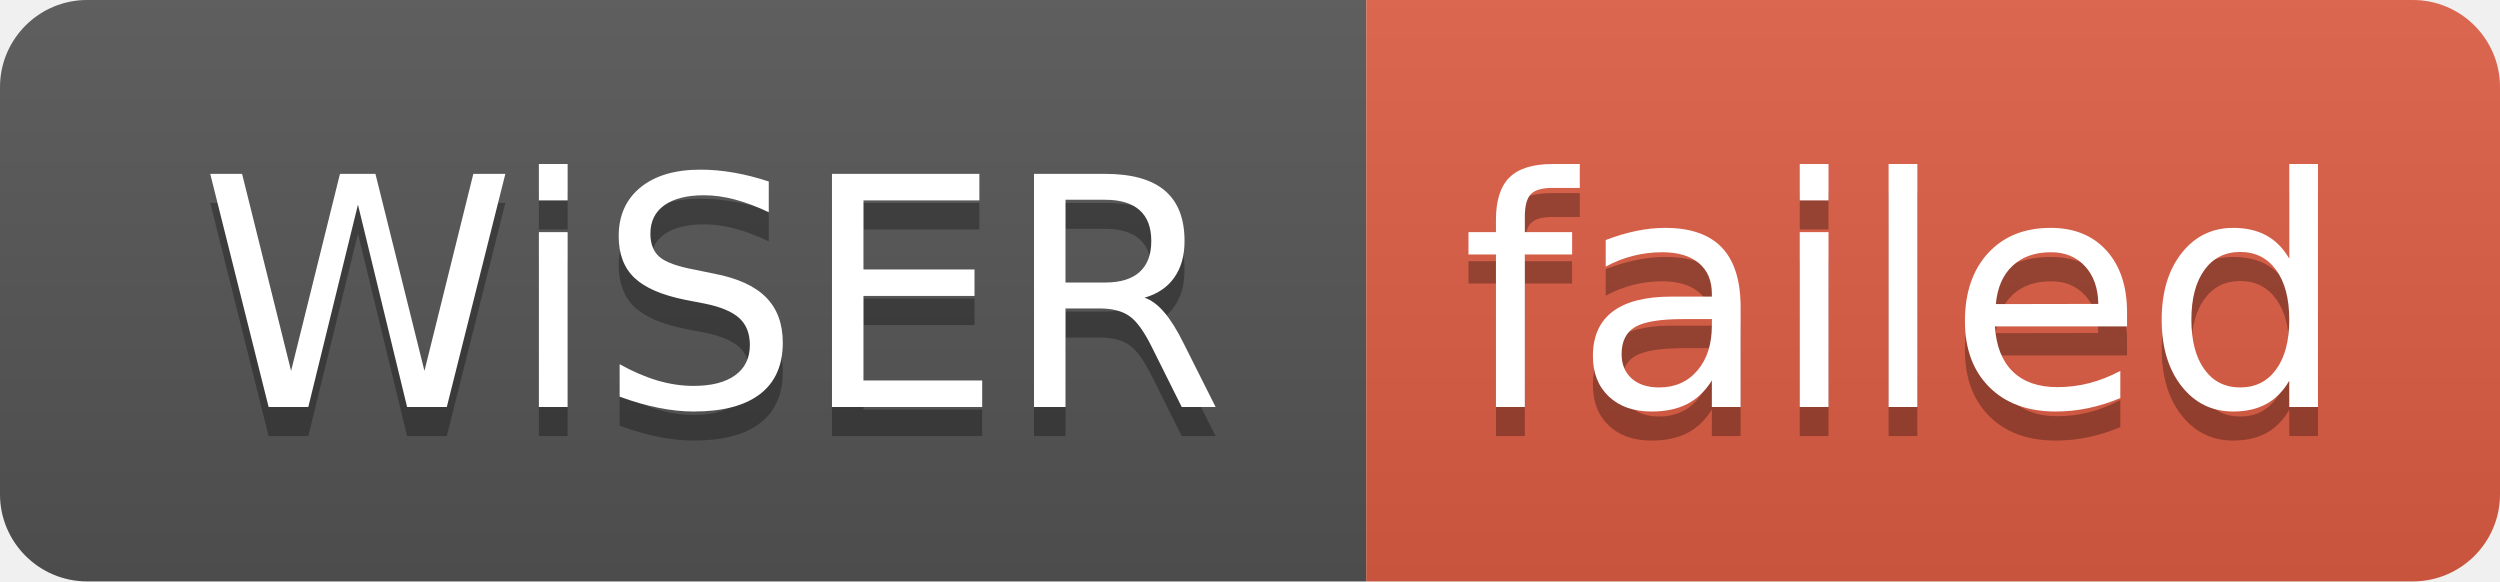
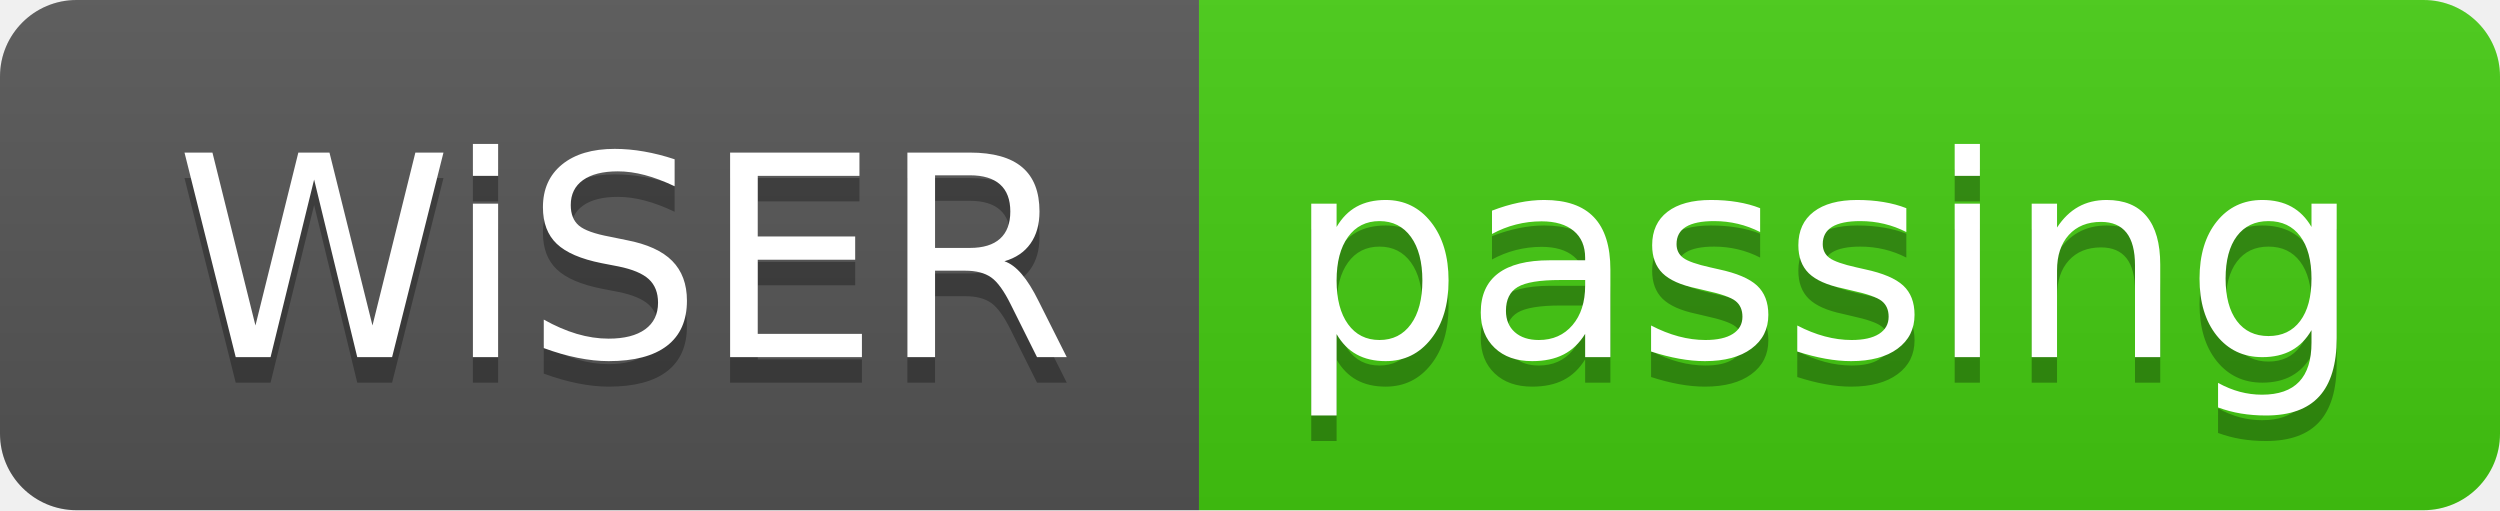
- <svg xmlns="http://www.w3.org/2000/svg" width="86" height="20" role="img" aria-label="WiSER: failed">
+ <svg xmlns="http://www.w3.org/2000/svg" width="98" height="20" role="img" aria-label="WiSER: passing">
  <linearGradient id="s" x2="0" y2="100%">
    <stop offset="0" stop-color="#bbb" stop-opacity=".1" />
    <stop offset="1" stop-opacity=".1" />
  </linearGradient>
  <clipPath id="r">
-     <rect width="86" height="20" rx="3" fill="#fff" />
+     <rect width="98" height="20" rx="3" fill="#fff" />
  </clipPath>
  <g clip-path="url(#r)">
    <rect width="47" height="20" fill="#555" />
-     <rect x="47" width="39" height="20" fill="#e05d44" />
-     <rect width="86" height="20" fill="url(#s)" />
+     <rect x="47" width="51" height="20" fill="#4c1" />
+     <rect width="98" height="20" fill="url(#s)" />
  </g>
  <g fill="#fff" text-anchor="middle" font-family="Verdana,Geneva,DejaVu Sans,sans-serif" text-rendering="geometricPrecision" font-size="110">
    <text aria-hidden="true" x="245" y="150" fill="#010101" fill-opacity=".3" transform="scale(.1)" textLength="370">WiSER</text>
    <text x="245" y="140" transform="scale(.1)" fill="#fff" textLength="370">WiSER</text>
-     <text aria-hidden="true" x="655" y="150" fill="#010101" fill-opacity=".3" transform="scale(.1)" textLength="290">failed</text>
-     <text x="655" y="140" transform="scale(.1)" fill="#fff" textLength="290">failed</text>
+     <text aria-hidden="true" x="715" y="150" fill="#010101" fill-opacity=".3" transform="scale(.1)" textLength="410">passing</text>
+     <text x="715" y="140" transform="scale(.1)" fill="#fff" textLength="410">passing</text>
  </g>
</svg>
